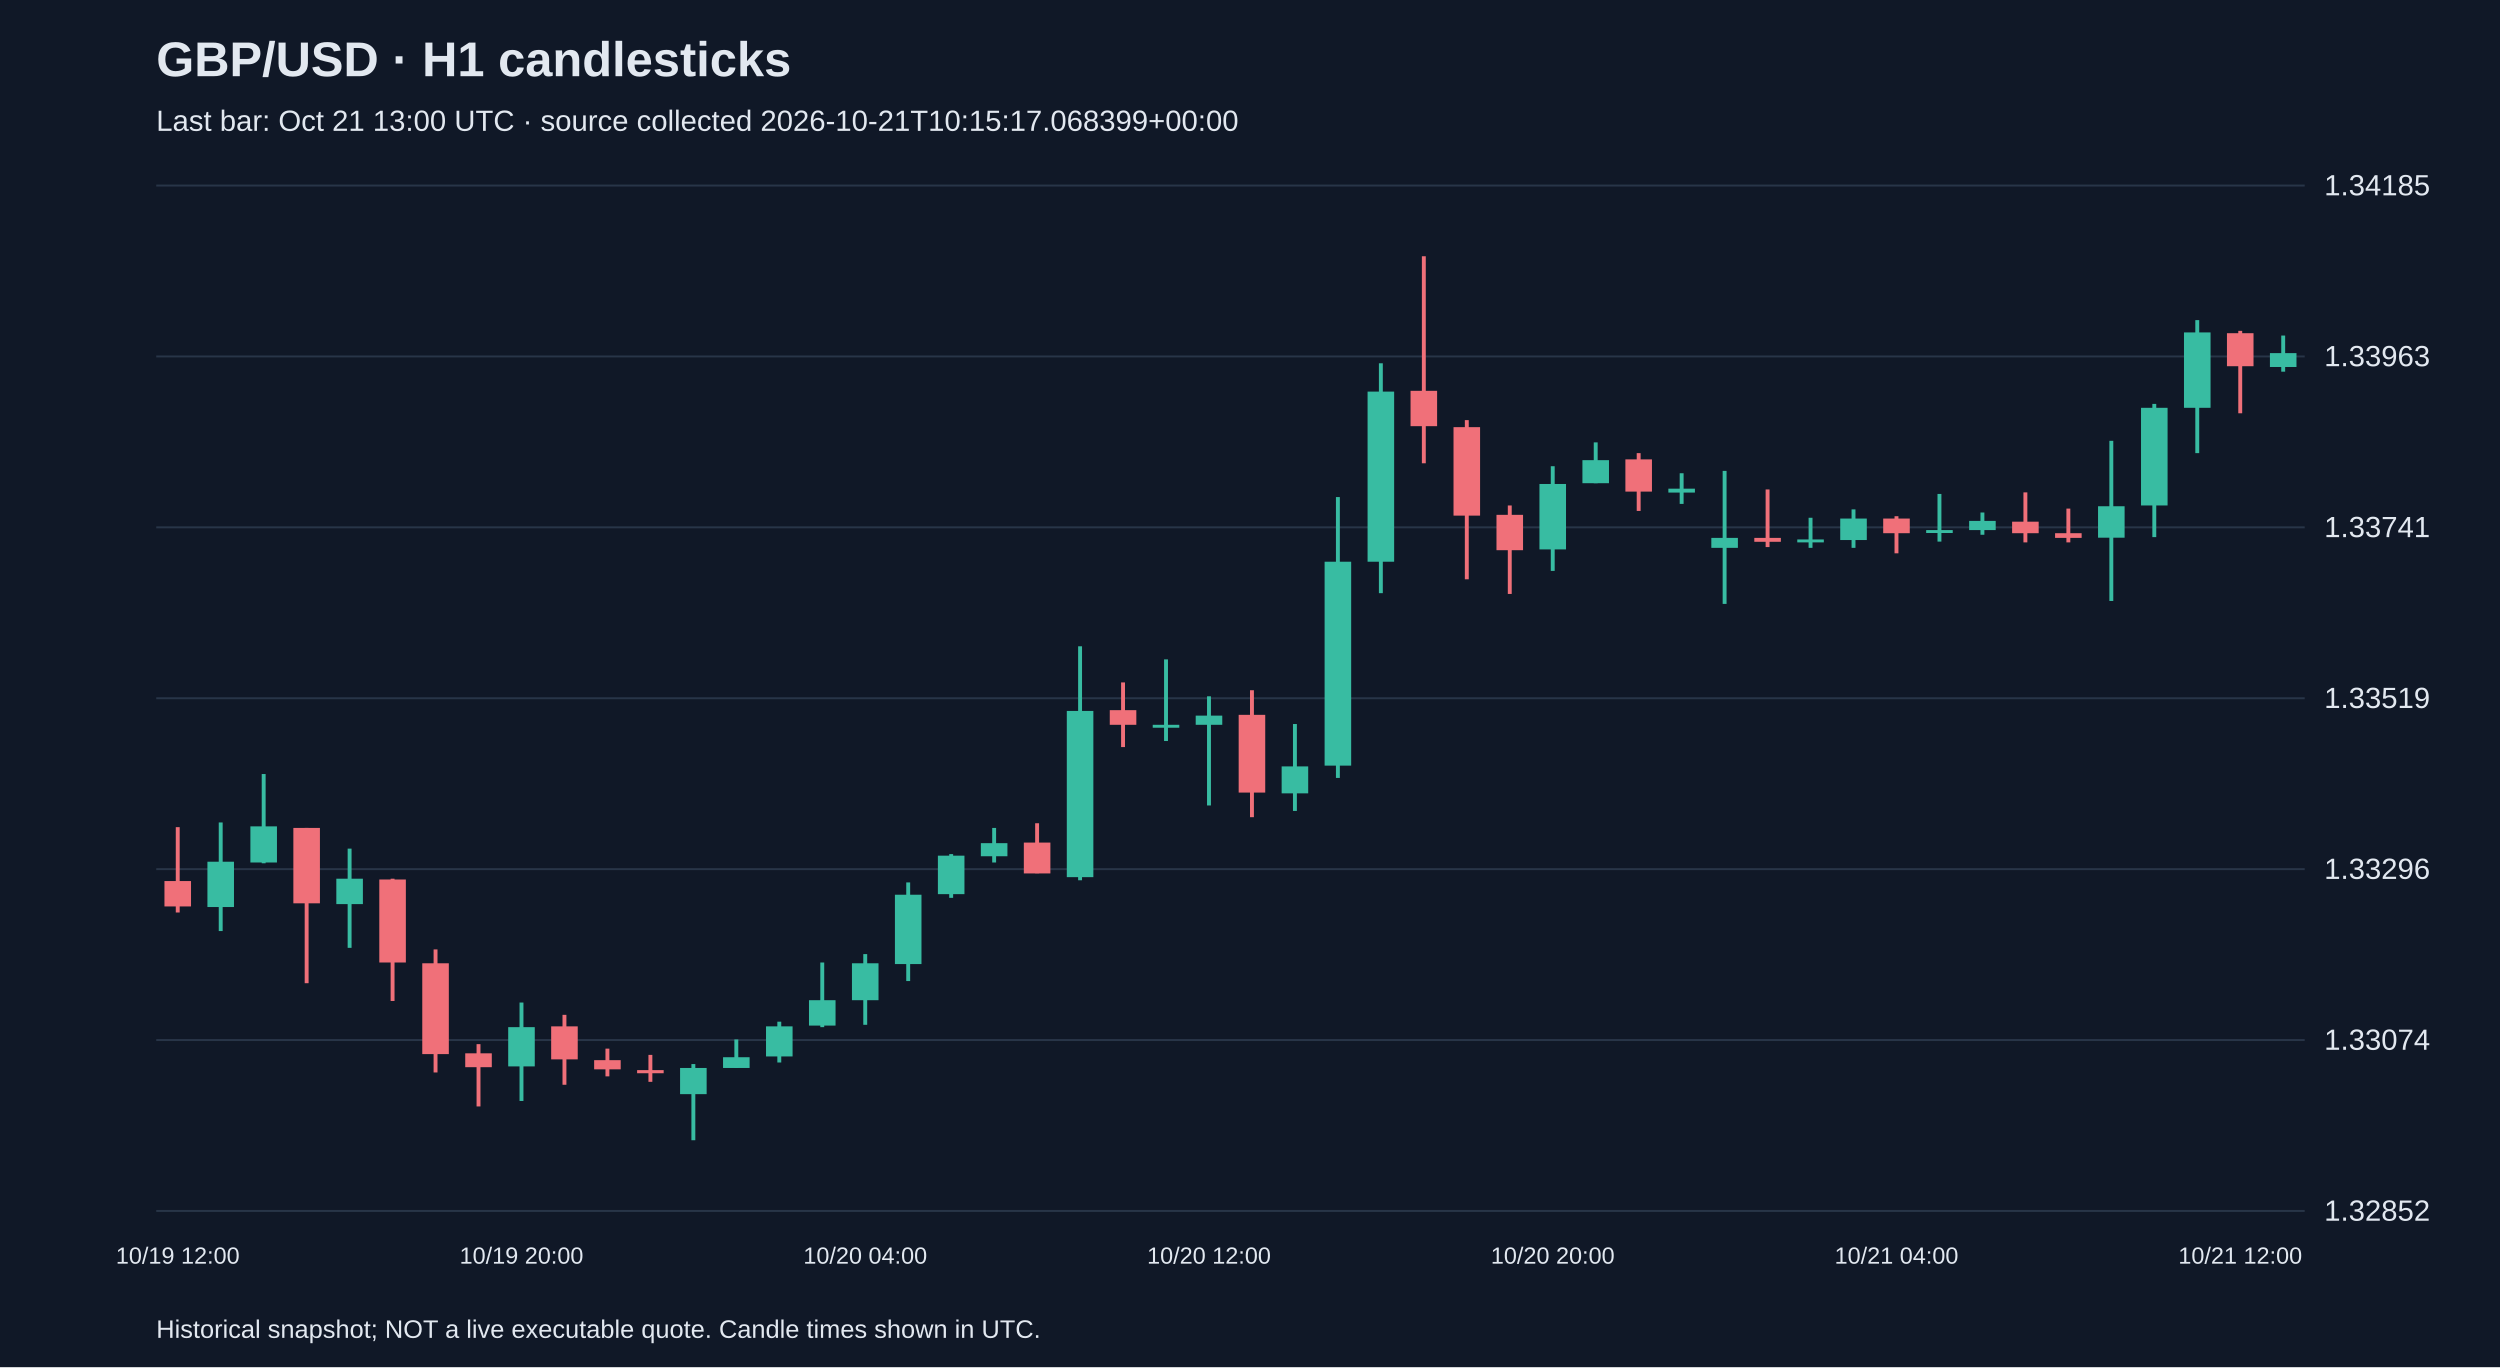
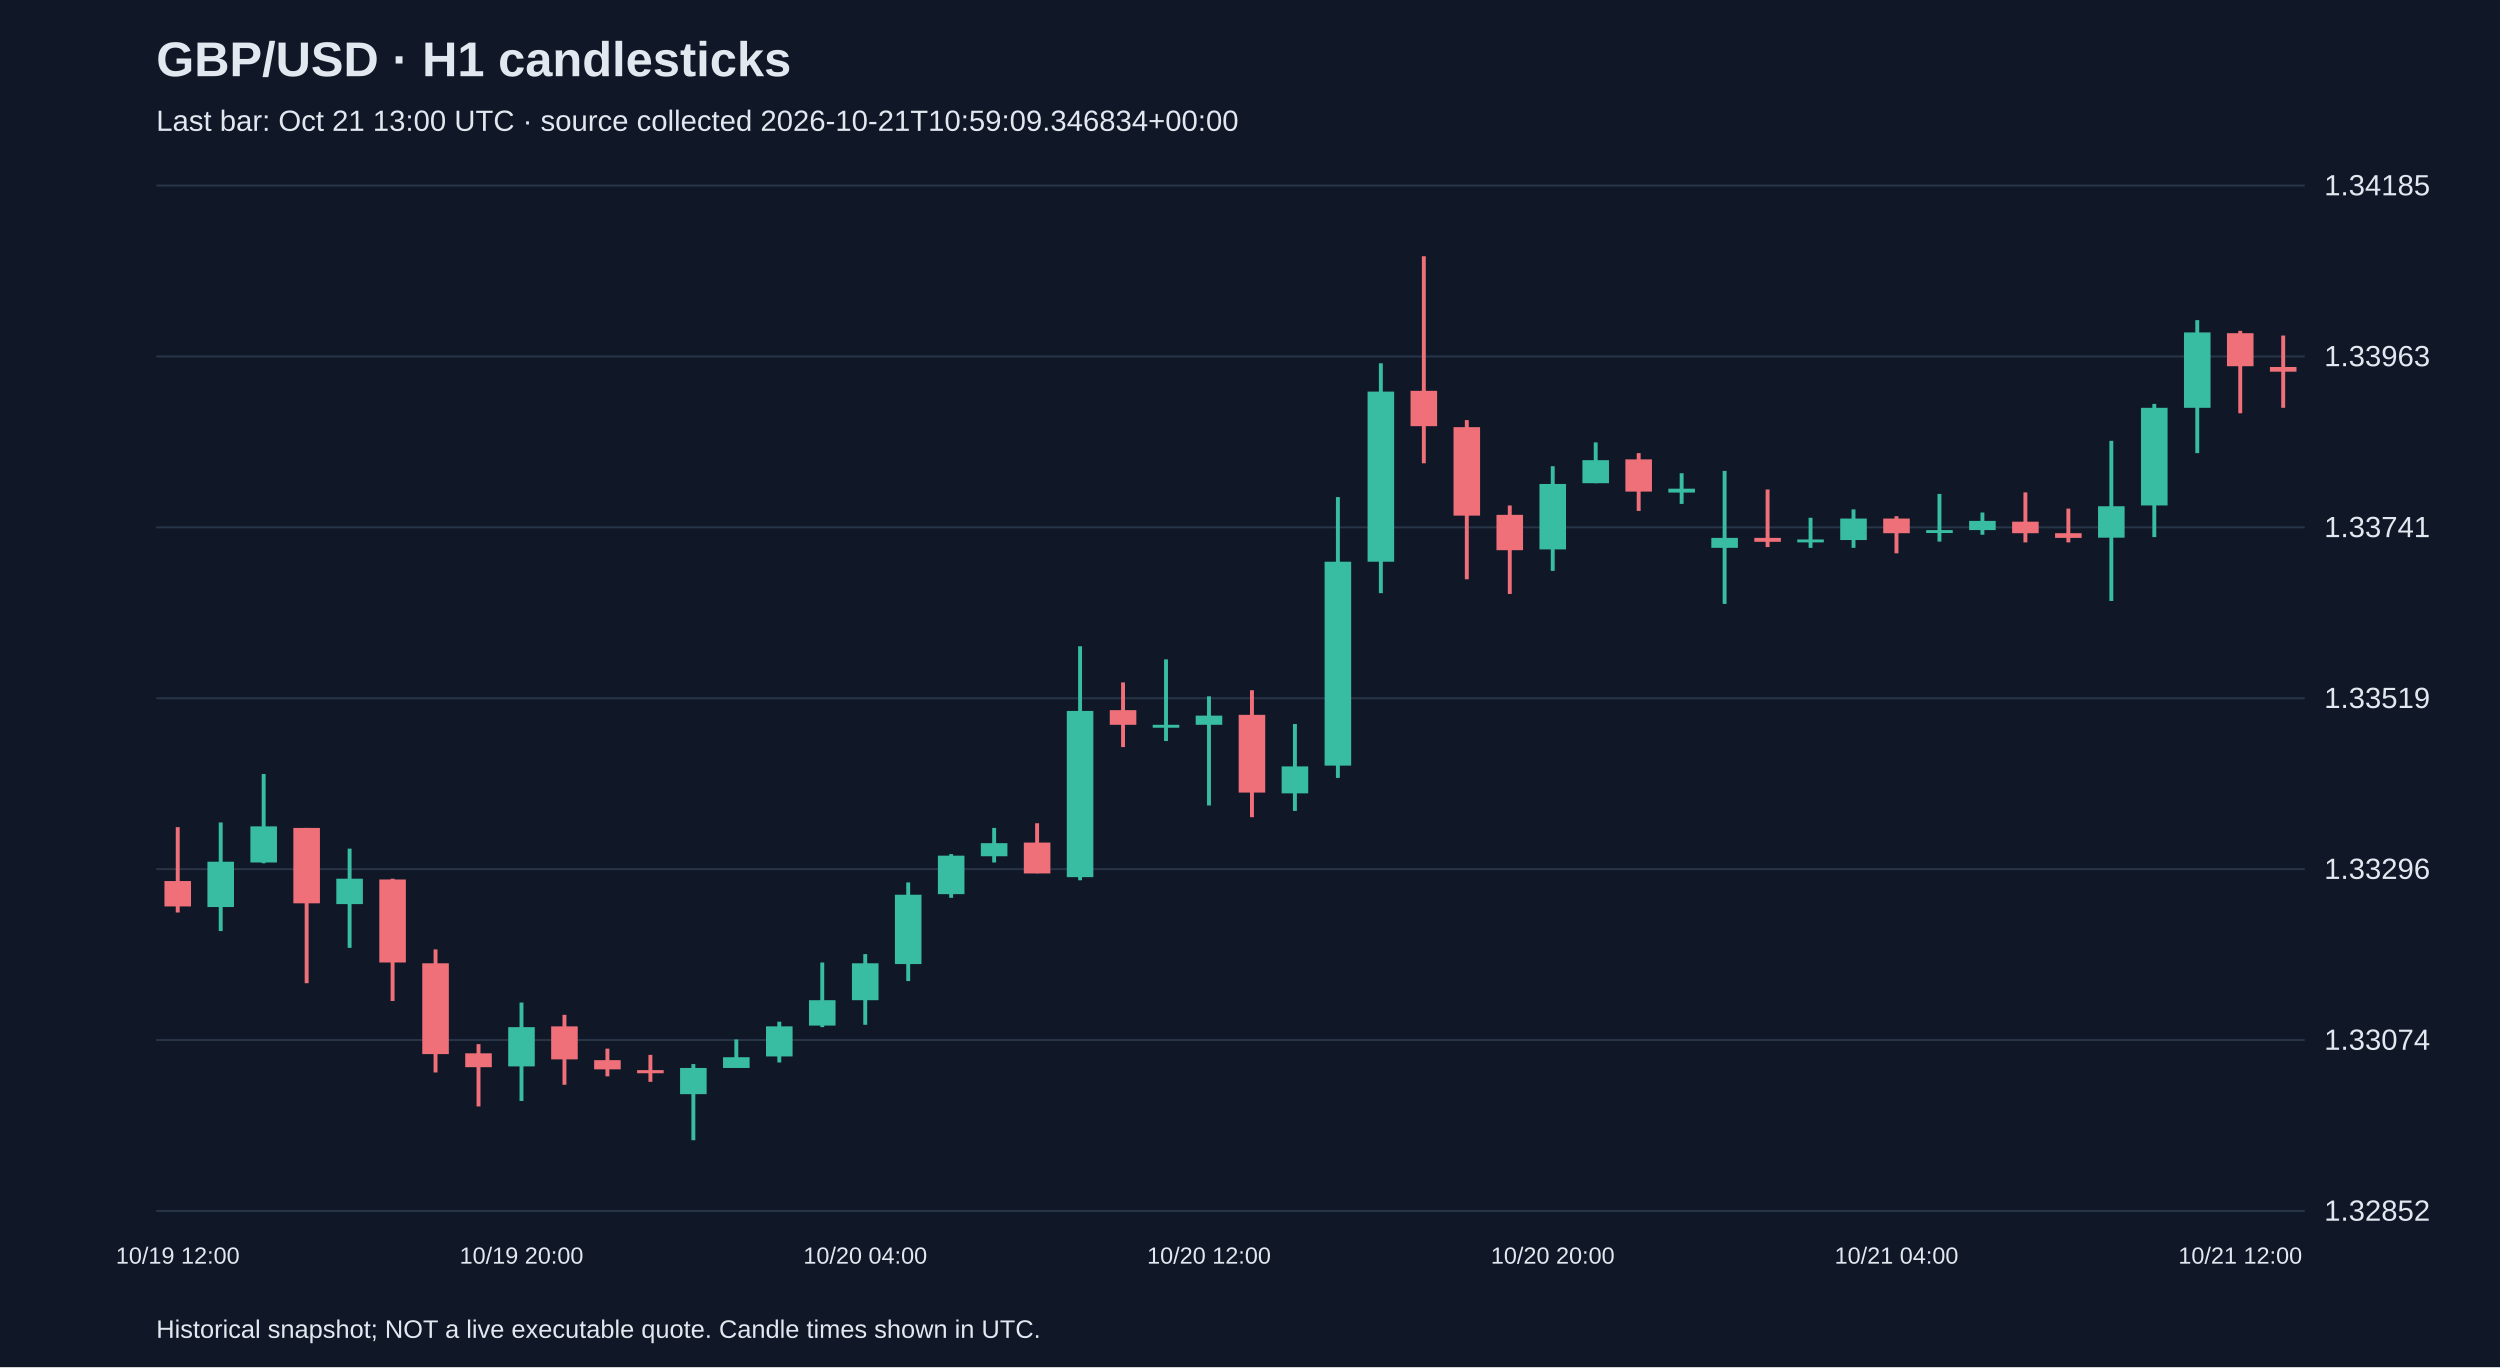
<svg xmlns="http://www.w3.org/2000/svg" viewBox="0 0 1280 700">
  <rect width="100%" height="100%" fill="#101827" />
  <style>text{font-family:Arial,sans-serif;fill:#e2e8f0}</style>
  <text x="80" y="39" font-size="25" font-weight="bold">GBP/USD · H1 candlesticks</text>
-   <text x="80" y="67" font-size="15" fill="#a6b1c5">Last bar: Oct 21 13:00 UTC · source collected 2026-10-21T10:15:17.068399+00:00</text>
+   <text x="80" y="67" font-size="15" fill="#a6b1c5">Last bar: Oct 21 13:00 UTC · source collected 2026-10-21T10:59:09.346834+00:00</text>
  <line x1="80" y1="620.0" x2="1180" y2="620.0" stroke="#283548" />
  <text x="1190" y="625.0" font-size="15">1.32852</text>
  <line x1="80" y1="532.5" x2="1180" y2="532.5" stroke="#283548" />
  <text x="1190" y="537.5" font-size="15">1.33074</text>
  <line x1="80" y1="445.0" x2="1180" y2="445.0" stroke="#283548" />
  <text x="1190" y="450.0" font-size="15">1.33296</text>
  <line x1="80" y1="357.5" x2="1180" y2="357.5" stroke="#283548" />
  <text x="1190" y="362.5" font-size="15">1.33519</text>
  <line x1="80" y1="270.0" x2="1180" y2="270.0" stroke="#283548" />
  <text x="1190" y="275.0" font-size="15">1.33741</text>
  <line x1="80" y1="182.5" x2="1180" y2="182.5" stroke="#283548" />
  <text x="1190" y="187.5" font-size="15">1.33963</text>
  <line x1="80" y1="95.0" x2="1180" y2="95.0" stroke="#283548" />
  <text x="1190" y="100.0" font-size="15">1.34185</text>
  <line x1="91.0" y1="423.5" x2="91.0" y2="467.2" stroke="#f07079" stroke-width="2" />
  <rect x="84.2" y="451.1" width="13.6" height="13.0" fill="#f07079" />
  <text x="91.0" y="647" text-anchor="middle" font-size="12">10/19 12:00</text>
  <line x1="113.0" y1="421.1" x2="113.0" y2="476.7" stroke="#38bca2" stroke-width="2" />
  <rect x="106.2" y="441.2" width="13.6" height="23.2" fill="#38bca2" />
  <line x1="135.0" y1="396.3" x2="135.0" y2="442.0" stroke="#38bca2" stroke-width="2" />
  <rect x="128.2" y="423.1" width="13.6" height="18.5" fill="#38bca2" />
  <line x1="157.0" y1="423.9" x2="157.0" y2="503.4" stroke="#f07079" stroke-width="2" />
  <rect x="150.2" y="423.9" width="13.6" height="38.6" fill="#f07079" />
  <line x1="179.0" y1="434.5" x2="179.0" y2="485.3" stroke="#38bca2" stroke-width="2" />
  <rect x="172.2" y="449.9" width="13.6" height="13.0" fill="#38bca2" />
  <line x1="201.0" y1="449.9" x2="201.0" y2="512.5" stroke="#f07079" stroke-width="2" />
  <rect x="194.2" y="450.3" width="13.6" height="42.5" fill="#f07079" />
  <line x1="223.0" y1="486.1" x2="223.0" y2="549.1" stroke="#f07079" stroke-width="2" />
  <rect x="216.2" y="493.2" width="13.6" height="46.5" fill="#f07079" />
  <line x1="245.0" y1="534.6" x2="245.0" y2="566.5" stroke="#f07079" stroke-width="2" />
  <rect x="238.2" y="539.3" width="13.6" height="7.1" fill="#f07079" />
  <line x1="267.0" y1="513.3" x2="267.0" y2="563.7" stroke="#38bca2" stroke-width="2" />
  <rect x="260.2" y="525.9" width="13.6" height="20.1" fill="#38bca2" />
  <text x="267.0" y="647" text-anchor="middle" font-size="12">10/19 20:00</text>
  <line x1="289.0" y1="519.6" x2="289.0" y2="555.4" stroke="#f07079" stroke-width="2" />
  <rect x="282.2" y="525.5" width="13.6" height="16.9" fill="#f07079" />
  <line x1="311.0" y1="536.9" x2="311.0" y2="551.1" stroke="#f07079" stroke-width="2" />
  <rect x="304.2" y="542.8" width="13.6" height="4.7" fill="#f07079" />
  <line x1="333.0" y1="540.1" x2="333.0" y2="553.9" stroke="#f07079" stroke-width="2" />
  <rect x="326.2" y="547.9" width="13.6" height="1.6" fill="#f07079" />
  <line x1="355.0" y1="544.8" x2="355.0" y2="583.8" stroke="#38bca2" stroke-width="2" />
  <rect x="348.2" y="546.8" width="13.6" height="13.4" fill="#38bca2" />
  <line x1="377.0" y1="532.2" x2="377.0" y2="546.8" stroke="#38bca2" stroke-width="2" />
  <rect x="370.2" y="541.3" width="13.6" height="5.5" fill="#38bca2" />
  <line x1="399.0" y1="523.1" x2="399.0" y2="544.0" stroke="#38bca2" stroke-width="2" />
  <rect x="392.2" y="525.5" width="13.6" height="15.4" fill="#38bca2" />
  <line x1="421.0" y1="492.8" x2="421.0" y2="525.9" stroke="#38bca2" stroke-width="2" />
  <rect x="414.2" y="512.1" width="13.6" height="13.0" fill="#38bca2" />
  <line x1="443.0" y1="488.5" x2="443.0" y2="524.7" stroke="#38bca2" stroke-width="2" />
  <rect x="436.2" y="493.2" width="13.6" height="18.9" fill="#38bca2" />
  <text x="443.0" y="647" text-anchor="middle" font-size="12">10/20 04:00</text>
  <line x1="465.0" y1="451.8" x2="465.0" y2="502.3" stroke="#38bca2" stroke-width="2" />
  <rect x="458.2" y="458.1" width="13.6" height="35.5" fill="#38bca2" />
  <line x1="487.0" y1="437.3" x2="487.0" y2="459.7" stroke="#38bca2" stroke-width="2" />
  <rect x="480.2" y="438.1" width="13.6" height="19.7" fill="#38bca2" />
  <line x1="509.0" y1="423.9" x2="509.0" y2="441.6" stroke="#38bca2" stroke-width="2" />
  <rect x="502.2" y="431.7" width="13.6" height="6.7" fill="#38bca2" />
  <line x1="531.0" y1="421.5" x2="531.0" y2="447.1" stroke="#f07079" stroke-width="2" />
  <rect x="524.2" y="431.4" width="13.6" height="15.8" fill="#f07079" />
  <line x1="553.0" y1="330.9" x2="553.0" y2="450.7" stroke="#38bca2" stroke-width="2" />
  <rect x="546.2" y="364.0" width="13.6" height="85.1" fill="#38bca2" />
  <line x1="575.0" y1="349.4" x2="575.0" y2="382.5" stroke="#f07079" stroke-width="2" />
  <rect x="568.2" y="363.6" width="13.6" height="7.5" fill="#f07079" />
  <line x1="597.0" y1="337.6" x2="597.0" y2="379.4" stroke="#38bca2" stroke-width="2" />
  <rect x="590.2" y="371.1" width="13.6" height="1.5" fill="#38bca2" />
  <line x1="619.0" y1="356.5" x2="619.0" y2="412.4" stroke="#38bca2" stroke-width="2" />
  <rect x="612.2" y="366.4" width="13.6" height="4.7" fill="#38bca2" />
  <text x="619.0" y="647" text-anchor="middle" font-size="12">10/20 12:00</text>
  <line x1="641.0" y1="353.4" x2="641.0" y2="418.4" stroke="#f07079" stroke-width="2" />
  <rect x="634.2" y="366.0" width="13.6" height="39.8" fill="#f07079" />
  <line x1="663.0" y1="370.7" x2="663.0" y2="415.2" stroke="#38bca2" stroke-width="2" />
  <rect x="656.2" y="392.4" width="13.6" height="13.8" fill="#38bca2" />
  <line x1="685.0" y1="254.5" x2="685.0" y2="398.3" stroke="#38bca2" stroke-width="2" />
  <rect x="678.2" y="287.6" width="13.6" height="104.4" fill="#38bca2" />
  <line x1="707.0" y1="186.0" x2="707.0" y2="303.7" stroke="#38bca2" stroke-width="2" />
  <rect x="700.2" y="200.5" width="13.6" height="87.1" fill="#38bca2" />
  <line x1="729.0" y1="131.2" x2="729.0" y2="237.2" stroke="#f07079" stroke-width="2" />
  <rect x="722.2" y="200.1" width="13.6" height="18.1" fill="#f07079" />
  <line x1="751.0" y1="215.1" x2="751.0" y2="296.6" stroke="#f07079" stroke-width="2" />
  <rect x="744.2" y="218.7" width="13.6" height="45.3" fill="#f07079" />
  <line x1="773.0" y1="258.8" x2="773.0" y2="304.1" stroke="#f07079" stroke-width="2" />
  <rect x="766.2" y="263.6" width="13.6" height="18.1" fill="#f07079" />
  <line x1="795.0" y1="238.7" x2="795.0" y2="292.3" stroke="#38bca2" stroke-width="2" />
  <rect x="788.2" y="247.8" width="13.6" height="33.5" fill="#38bca2" />
  <text x="795.0" y="647" text-anchor="middle" font-size="12">10/20 20:00</text>
  <line x1="817.0" y1="226.5" x2="817.0" y2="247.4" stroke="#38bca2" stroke-width="2" />
  <rect x="810.2" y="235.6" width="13.6" height="11.8" fill="#38bca2" />
  <line x1="839.0" y1="232.0" x2="839.0" y2="261.6" stroke="#f07079" stroke-width="2" />
  <rect x="832.2" y="235.2" width="13.6" height="16.5" fill="#f07079" />
  <line x1="861.0" y1="242.3" x2="861.0" y2="258.0" stroke="#38bca2" stroke-width="2" />
  <rect x="854.2" y="250.2" width="13.6" height="2.0" fill="#38bca2" />
  <line x1="883.0" y1="241.1" x2="883.0" y2="309.2" stroke="#38bca2" stroke-width="2" />
  <rect x="876.2" y="275.4" width="13.6" height="5.1" fill="#38bca2" />
  <line x1="905.0" y1="250.6" x2="905.0" y2="280.1" stroke="#f07079" stroke-width="2" />
  <rect x="898.2" y="275.4" width="13.6" height="2.0" fill="#f07079" />
  <line x1="927.0" y1="265.1" x2="927.0" y2="280.5" stroke="#38bca2" stroke-width="2" />
  <rect x="920.2" y="276.2" width="13.6" height="1.5" fill="#38bca2" />
  <line x1="949.0" y1="260.8" x2="949.0" y2="280.5" stroke="#38bca2" stroke-width="2" />
  <rect x="942.2" y="265.5" width="13.6" height="11.0" fill="#38bca2" />
  <line x1="971.0" y1="264.3" x2="971.0" y2="283.3" stroke="#f07079" stroke-width="2" />
  <rect x="964.2" y="265.5" width="13.6" height="7.5" fill="#f07079" />
  <text x="971.0" y="647" text-anchor="middle" font-size="12">10/21 04:00</text>
  <line x1="993.0" y1="252.9" x2="993.0" y2="277.3" stroke="#38bca2" stroke-width="2" />
  <rect x="986.2" y="271.4" width="13.6" height="1.5" fill="#38bca2" />
  <line x1="1015.0" y1="262.4" x2="1015.0" y2="273.8" stroke="#38bca2" stroke-width="2" />
  <rect x="1008.2" y="266.7" width="13.6" height="4.7" fill="#38bca2" />
  <line x1="1037.0" y1="252.1" x2="1037.0" y2="277.7" stroke="#f07079" stroke-width="2" />
  <rect x="1030.2" y="267.1" width="13.6" height="5.9" fill="#f07079" />
  <line x1="1059.0" y1="260.4" x2="1059.0" y2="277.7" stroke="#f07079" stroke-width="2" />
  <rect x="1052.2" y="273.0" width="13.6" height="2.4" fill="#f07079" />
  <line x1="1081.0" y1="225.7" x2="1081.0" y2="307.7" stroke="#38bca2" stroke-width="2" />
  <rect x="1074.2" y="259.2" width="13.6" height="16.1" fill="#38bca2" />
  <line x1="1103.0" y1="206.8" x2="1103.0" y2="275.0" stroke="#38bca2" stroke-width="2" />
  <rect x="1096.2" y="208.8" width="13.6" height="50.0" fill="#38bca2" />
  <line x1="1125.0" y1="163.9" x2="1125.0" y2="232.0" stroke="#38bca2" stroke-width="2" />
  <rect x="1118.2" y="170.2" width="13.6" height="38.6" fill="#38bca2" />
  <line x1="1147.0" y1="169.4" x2="1147.0" y2="211.6" stroke="#f07079" stroke-width="2" />
  <rect x="1140.2" y="170.6" width="13.6" height="16.9" fill="#f07079" />
  <text x="1147.0" y="647" text-anchor="middle" font-size="12">10/21 12:00</text>
-   <line x1="1169.0" y1="171.8" x2="1169.0" y2="190.3" stroke="#38bca2" stroke-width="2" />
-   <rect x="1162.2" y="180.8" width="13.6" height="7.1" fill="#38bca2" />
+   <line x1="1169.0" y1="171.8" x2="1169.0" y2="208.8" stroke="#f07079" stroke-width="2" />
+   <rect x="1162.2" y="187.9" width="13.6" height="2.4" fill="#f07079" />
  <text x="80" y="685" font-size="13">Historical snapshot; NOT a live executable quote. Candle times shown in UTC.</text>
</svg>
